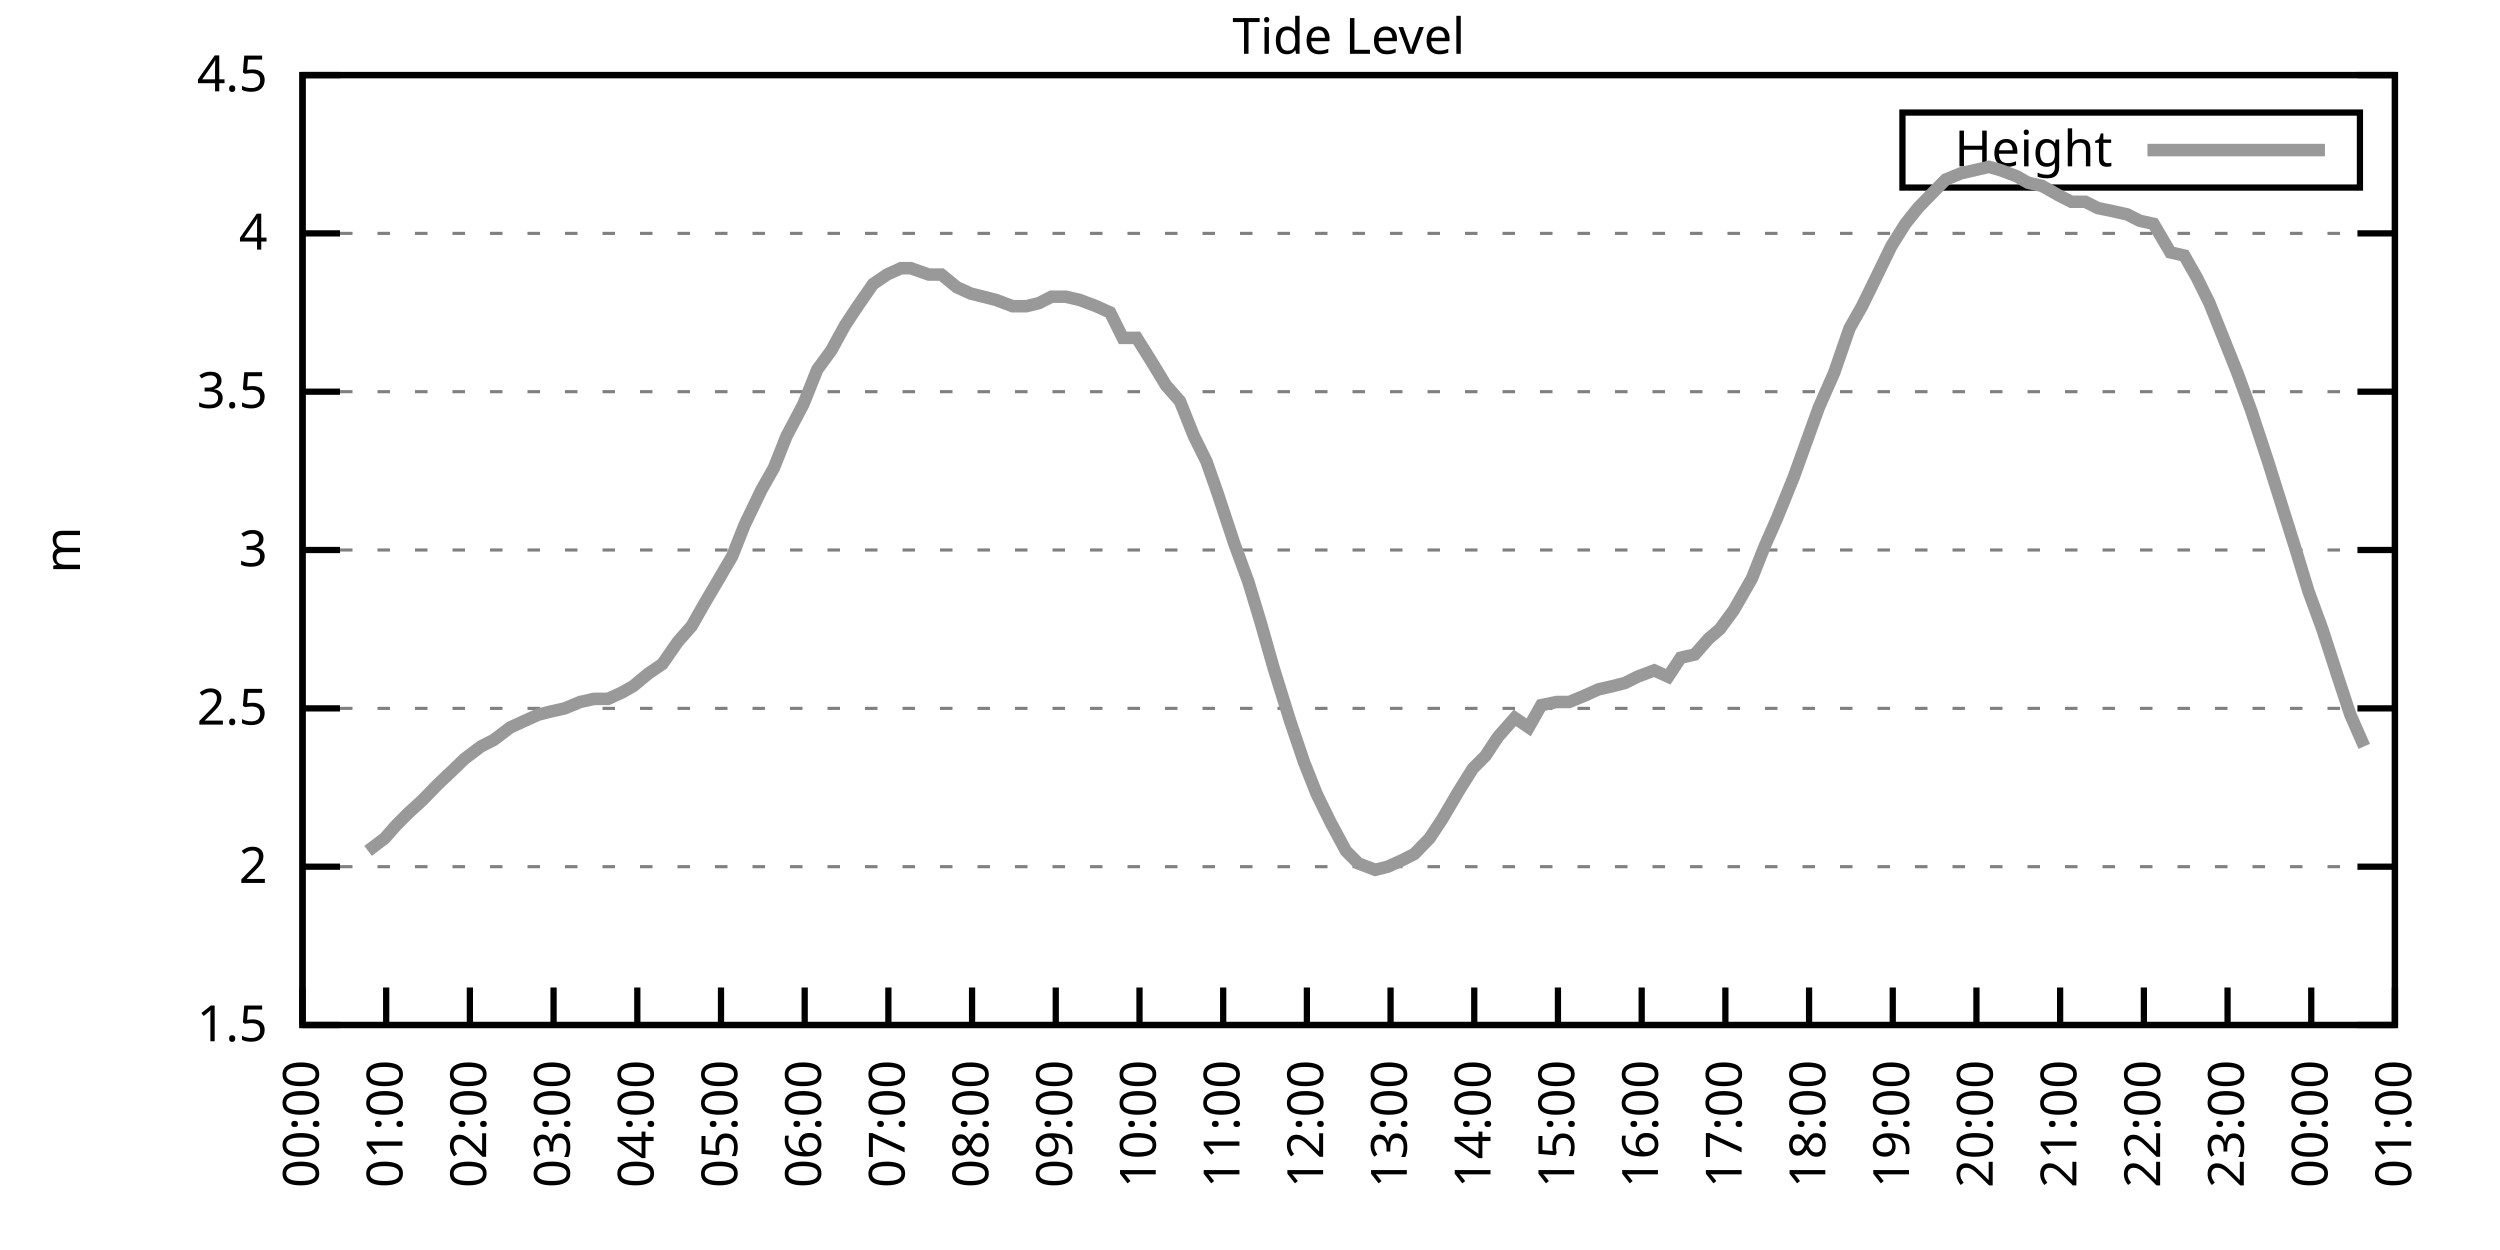
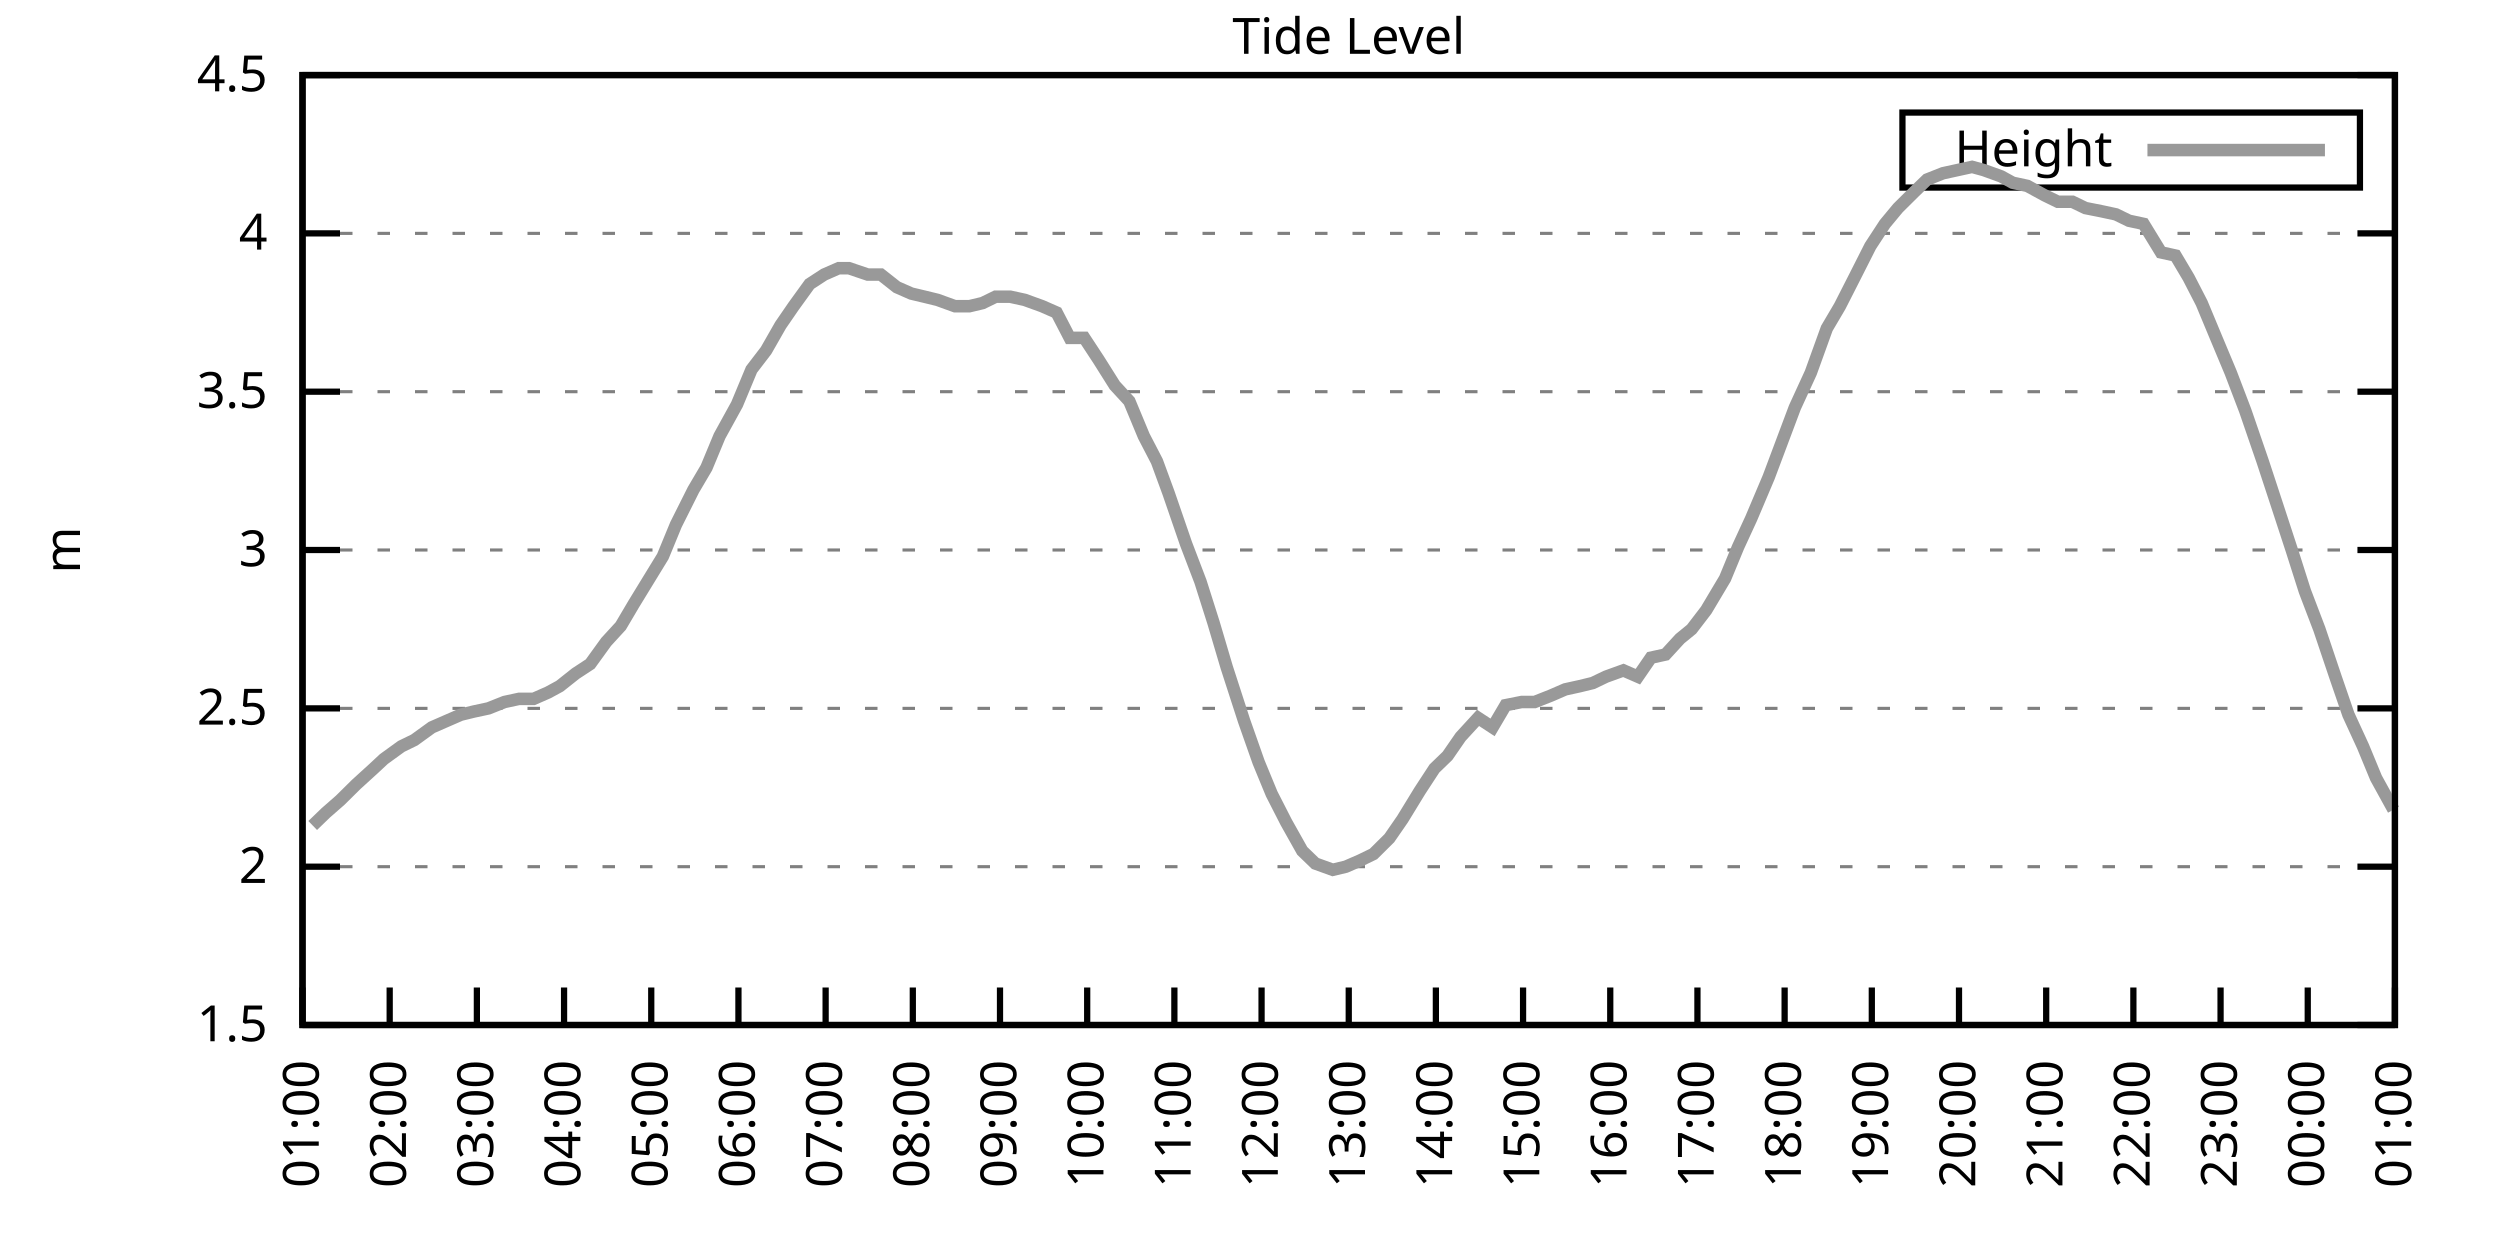
<svg xmlns="http://www.w3.org/2000/svg" xmlns:xlink="http://www.w3.org/1999/xlink" width="400" height="200" viewBox="0 0 400 200">
  <g id="gnuplot_canvas">
    <rect x="0" y="0" width="400" height="200" fill="none" />
    <defs>
      <circle id="gpDot" r="0.5" stroke-width="0.5" stroke="currentColor" />
      <path id="gpPt0" stroke-width="0.333" stroke="currentColor" d="M-1,0 h2 M0,-1 v2" />
      <path id="gpPt1" stroke-width="0.333" stroke="currentColor" d="M-1,-1 L1,1 M1,-1 L-1,1" />
      <path id="gpPt2" stroke-width="0.333" stroke="currentColor" d="M-1,0 L1,0 M0,-1 L0,1 M-1,-1 L1,1 M-1,1 L1,-1" />
      <rect id="gpPt3" stroke-width="0.333" stroke="currentColor" x="-1" y="-1" width="2" height="2" />
      <rect id="gpPt4" stroke-width="0.333" stroke="currentColor" fill="currentColor" x="-1" y="-1" width="2" height="2" />
      <circle id="gpPt5" stroke-width="0.333" stroke="currentColor" cx="0" cy="0" r="1" />
      <use xlink:href="#gpPt5" id="gpPt6" fill="currentColor" stroke="none" />
      <path id="gpPt7" stroke-width="0.333" stroke="currentColor" d="M0,-1.33 L-1.33,0.67 L1.33,0.67 z" />
      <use xlink:href="#gpPt7" id="gpPt8" fill="currentColor" stroke="none" />
      <use xlink:href="#gpPt7" id="gpPt9" stroke="currentColor" transform="rotate(180)" />
      <use xlink:href="#gpPt9" id="gpPt10" fill="currentColor" stroke="none" />
      <use xlink:href="#gpPt3" id="gpPt11" stroke="currentColor" transform="rotate(45)" />
      <use xlink:href="#gpPt11" id="gpPt12" fill="currentColor" stroke="none" />
      <path id="gpPt13" stroke-width="0.333" stroke="currentColor" d="M0,1.330 L1.265,0.411 L0.782,-1.067 L-0.782,-1.076 L-1.265,0.411 z" />
      <use xlink:href="#gpPt13" id="gpPt14" fill="currentColor" stroke="none" />
      <filter id="textbox" filterUnits="objectBoundingBox" x="0" y="0" height="1" width="1">
        <feFlood flood-color="white" flood-opacity="1" result="bgnd" />
        <feComposite in="SourceGraphic" in2="bgnd" operator="atop" />
      </filter>
      <filter id="greybox" filterUnits="objectBoundingBox" x="0" y="0" height="1" width="1">
        <feFlood flood-color="lightgrey" flood-opacity="1" result="grey" />
        <feComposite in="SourceGraphic" in2="grey" operator="atop" />
      </filter>
    </defs>
    <g fill="none" color="white" stroke="currentColor" stroke-width="1.00" stroke-linecap="butt" stroke-linejoin="miter">
</g>
    <g fill="none" color="black" stroke="currentColor" stroke-width="1.00" stroke-linecap="butt" stroke-linejoin="miter">
      <g stroke="none" shape-rendering="crispEdges">
        <polygon fill="rgb(255, 255, 255)" points="48.40,164.00 383.18,164.00 383.18,12.02 48.40,12.02 " />
      </g>
    </g>
    <g fill="none" color="black" stroke="currentColor" stroke-width="1.00" stroke-linecap="butt" stroke-linejoin="miter">
</g>
    <g fill="none" color="black" stroke="black" stroke-width="0.50" stroke-linecap="butt" stroke-linejoin="miter">
</g>
    <g fill="none" color="gray" stroke="currentColor" stroke-width="0.50" stroke-linecap="butt" stroke-linejoin="miter">
      <path stroke="gray" stroke-dasharray="2,4" class="gridline" d="M48.40,164.00 L383.19,164.00  " />
    </g>
    <g fill="none" color="gray" stroke="gray" stroke-width="1.00" stroke-linecap="butt" stroke-linejoin="miter">
</g>
    <g fill="none" color="black" stroke="currentColor" stroke-width="1.00" stroke-linecap="butt" stroke-linejoin="miter">
      <path stroke="black" d="M48.40,164.00 L54.40,164.00 M383.19,164.00 L377.19,164.00  " />
      <g transform="translate(42.80,166.60)" stroke="none" fill="black" font-family="Sans" font-size="8.00" text-anchor="end">
        <text>
          <tspan font-family="Sans"> 1.5</tspan>
        </text>
      </g>
    </g>
    <g fill="none" color="black" stroke="currentColor" stroke-width="1.00" stroke-linecap="butt" stroke-linejoin="miter">
</g>
    <g fill="none" color="black" stroke="black" stroke-width="0.50" stroke-linecap="butt" stroke-linejoin="miter">
</g>
    <g fill="none" color="gray" stroke="currentColor" stroke-width="0.50" stroke-linecap="butt" stroke-linejoin="miter">
      <path stroke="gray" stroke-dasharray="2,4" class="gridline" d="M48.40,138.67 L383.19,138.67  " />
    </g>
    <g fill="none" color="gray" stroke="gray" stroke-width="1.00" stroke-linecap="butt" stroke-linejoin="miter">
</g>
    <g fill="none" color="black" stroke="currentColor" stroke-width="1.00" stroke-linecap="butt" stroke-linejoin="miter">
      <path stroke="black" d="M48.40,138.67 L54.40,138.67 M383.19,138.67 L377.19,138.67  " />
      <g transform="translate(42.80,141.27)" stroke="none" fill="black" font-family="Sans" font-size="8.00" text-anchor="end">
        <text>
          <tspan font-family="Sans"> 2</tspan>
        </text>
      </g>
    </g>
    <g fill="none" color="black" stroke="currentColor" stroke-width="1.00" stroke-linecap="butt" stroke-linejoin="miter">
</g>
    <g fill="none" color="black" stroke="black" stroke-width="0.50" stroke-linecap="butt" stroke-linejoin="miter">
</g>
    <g fill="none" color="gray" stroke="currentColor" stroke-width="0.50" stroke-linecap="butt" stroke-linejoin="miter">
      <path stroke="gray" stroke-dasharray="2,4" class="gridline" d="M48.40,113.34 L383.19,113.34  " />
    </g>
    <g fill="none" color="gray" stroke="gray" stroke-width="1.00" stroke-linecap="butt" stroke-linejoin="miter">
</g>
    <g fill="none" color="black" stroke="currentColor" stroke-width="1.00" stroke-linecap="butt" stroke-linejoin="miter">
      <path stroke="black" d="M48.40,113.34 L54.40,113.34 M383.19,113.34 L377.19,113.34  " />
      <g transform="translate(42.80,115.94)" stroke="none" fill="black" font-family="Sans" font-size="8.00" text-anchor="end">
        <text>
          <tspan font-family="Sans"> 2.5</tspan>
        </text>
      </g>
    </g>
    <g fill="none" color="black" stroke="currentColor" stroke-width="1.00" stroke-linecap="butt" stroke-linejoin="miter">
</g>
    <g fill="none" color="black" stroke="black" stroke-width="0.50" stroke-linecap="butt" stroke-linejoin="miter">
</g>
    <g fill="none" color="gray" stroke="currentColor" stroke-width="0.50" stroke-linecap="butt" stroke-linejoin="miter">
      <path stroke="gray" stroke-dasharray="2,4" class="gridline" d="M48.40,88.00 L383.19,88.00  " />
    </g>
    <g fill="none" color="gray" stroke="gray" stroke-width="1.00" stroke-linecap="butt" stroke-linejoin="miter">
</g>
    <g fill="none" color="black" stroke="currentColor" stroke-width="1.00" stroke-linecap="butt" stroke-linejoin="miter">
      <path stroke="black" d="M48.40,88.00 L54.40,88.00 M383.19,88.00 L377.19,88.00  " />
      <g transform="translate(42.80,90.60)" stroke="none" fill="black" font-family="Sans" font-size="8.00" text-anchor="end">
        <text>
          <tspan font-family="Sans"> 3</tspan>
        </text>
      </g>
    </g>
    <g fill="none" color="black" stroke="currentColor" stroke-width="1.00" stroke-linecap="butt" stroke-linejoin="miter">
</g>
    <g fill="none" color="black" stroke="black" stroke-width="0.50" stroke-linecap="butt" stroke-linejoin="miter">
</g>
    <g fill="none" color="gray" stroke="currentColor" stroke-width="0.50" stroke-linecap="butt" stroke-linejoin="miter">
      <path stroke="gray" stroke-dasharray="2,4" class="gridline" d="M48.40,62.67 L383.19,62.67  " />
    </g>
    <g fill="none" color="gray" stroke="gray" stroke-width="1.00" stroke-linecap="butt" stroke-linejoin="miter">
</g>
    <g fill="none" color="black" stroke="currentColor" stroke-width="1.00" stroke-linecap="butt" stroke-linejoin="miter">
      <path stroke="black" d="M48.40,62.67 L54.40,62.67 M383.19,62.67 L377.19,62.67  " />
      <g transform="translate(42.80,65.27)" stroke="none" fill="black" font-family="Sans" font-size="8.00" text-anchor="end">
        <text>
          <tspan font-family="Sans"> 3.5</tspan>
        </text>
      </g>
    </g>
    <g fill="none" color="black" stroke="currentColor" stroke-width="1.00" stroke-linecap="butt" stroke-linejoin="miter">
</g>
    <g fill="none" color="black" stroke="black" stroke-width="0.50" stroke-linecap="butt" stroke-linejoin="miter">
</g>
    <g fill="none" color="gray" stroke="currentColor" stroke-width="0.50" stroke-linecap="butt" stroke-linejoin="miter">
      <path stroke="gray" stroke-dasharray="2,4" class="gridline" d="M48.40,37.34 L383.19,37.34  " />
    </g>
    <g fill="none" color="gray" stroke="gray" stroke-width="1.00" stroke-linecap="butt" stroke-linejoin="miter">
</g>
    <g fill="none" color="black" stroke="currentColor" stroke-width="1.00" stroke-linecap="butt" stroke-linejoin="miter">
      <path stroke="black" d="M48.40,37.34 L54.40,37.34 M383.19,37.34 L377.19,37.34  " />
      <g transform="translate(42.80,39.94)" stroke="none" fill="black" font-family="Sans" font-size="8.00" text-anchor="end">
        <text>
          <tspan font-family="Sans"> 4</tspan>
        </text>
      </g>
    </g>
    <g fill="none" color="black" stroke="currentColor" stroke-width="1.00" stroke-linecap="butt" stroke-linejoin="miter">
</g>
    <g fill="none" color="black" stroke="black" stroke-width="0.50" stroke-linecap="butt" stroke-linejoin="miter">
</g>
    <g fill="none" color="gray" stroke="currentColor" stroke-width="0.50" stroke-linecap="butt" stroke-linejoin="miter">
      <path stroke="gray" stroke-dasharray="2,4" class="gridline" d="M48.40,12.01 L383.19,12.01  " />
    </g>
    <g fill="none" color="gray" stroke="gray" stroke-width="1.00" stroke-linecap="butt" stroke-linejoin="miter">
</g>
    <g fill="none" color="black" stroke="currentColor" stroke-width="1.00" stroke-linecap="butt" stroke-linejoin="miter">
      <path stroke="black" d="M48.40,12.01 L54.40,12.01 M383.19,12.01 L377.19,12.01  " />
      <g transform="translate(42.80,14.61)" stroke="none" fill="black" font-family="Sans" font-size="8.00" text-anchor="end">
        <text>
          <tspan font-family="Sans"> 4.5</tspan>
        </text>
      </g>
    </g>
    <g fill="none" color="black" stroke="currentColor" stroke-width="1.00" stroke-linecap="butt" stroke-linejoin="miter">
      <path stroke="black" d="M48.40,164.00 L48.40,158.00  " />
      <g transform="translate(51.00,169.60) rotate(270.00)" stroke="none" fill="black" font-family="Sans" font-size="8.00" text-anchor="end">
        <text>
-           <tspan font-family="Sans">00:00</tspan>
-         </text>
-       </g>
-     </g>
-     <g fill="none" color="black" stroke="currentColor" stroke-width="1.00" stroke-linecap="butt" stroke-linejoin="miter">
-       <path stroke="black" d="M61.79,164.00 L61.79,158.00  " />
-       <g transform="translate(64.39,169.60) rotate(270.00)" stroke="none" fill="black" font-family="Sans" font-size="8.00" text-anchor="end">
-         <text>
          <tspan font-family="Sans">01:00</tspan>
        </text>
      </g>
    </g>
    <g fill="none" color="black" stroke="currentColor" stroke-width="1.00" stroke-linecap="butt" stroke-linejoin="miter">
-       <path stroke="black" d="M75.18,164.00 L75.18,158.00  " />
-       <g transform="translate(77.78,169.60) rotate(270.00)" stroke="none" fill="black" font-family="Sans" font-size="8.00" text-anchor="end">
+       <path stroke="black" d="M62.35,164.00 L62.35,158.00  " />
+       <g transform="translate(64.95,169.60) rotate(270.00)" stroke="none" fill="black" font-family="Sans" font-size="8.00" text-anchor="end">
        <text>
          <tspan font-family="Sans">02:00</tspan>
        </text>
      </g>
    </g>
    <g fill="none" color="black" stroke="currentColor" stroke-width="1.00" stroke-linecap="butt" stroke-linejoin="miter">
-       <path stroke="black" d="M88.57,164.00 L88.57,158.00  " />
-       <g transform="translate(91.17,169.60) rotate(270.00)" stroke="none" fill="black" font-family="Sans" font-size="8.00" text-anchor="end">
+       <path stroke="black" d="M76.30,164.00 L76.30,158.00  " />
+       <g transform="translate(78.90,169.60) rotate(270.00)" stroke="none" fill="black" font-family="Sans" font-size="8.00" text-anchor="end">
        <text>
          <tspan font-family="Sans">03:00</tspan>
        </text>
      </g>
    </g>
    <g fill="none" color="black" stroke="currentColor" stroke-width="1.00" stroke-linecap="butt" stroke-linejoin="miter">
-       <path stroke="black" d="M101.97,164.00 L101.97,158.00  " />
-       <g transform="translate(104.57,169.60) rotate(270.00)" stroke="none" fill="black" font-family="Sans" font-size="8.00" text-anchor="end">
+       <path stroke="black" d="M90.25,164.00 L90.25,158.00  " />
+       <g transform="translate(92.85,169.60) rotate(270.00)" stroke="none" fill="black" font-family="Sans" font-size="8.00" text-anchor="end">
        <text>
          <tspan font-family="Sans">04:00</tspan>
        </text>
      </g>
    </g>
    <g fill="none" color="black" stroke="currentColor" stroke-width="1.00" stroke-linecap="butt" stroke-linejoin="miter">
-       <path stroke="black" d="M115.36,164.00 L115.36,158.00  " />
-       <g transform="translate(117.96,169.60) rotate(270.00)" stroke="none" fill="black" font-family="Sans" font-size="8.00" text-anchor="end">
+       <path stroke="black" d="M104.20,164.00 L104.20,158.00  " />
+       <g transform="translate(106.80,169.60) rotate(270.00)" stroke="none" fill="black" font-family="Sans" font-size="8.00" text-anchor="end">
        <text>
          <tspan font-family="Sans">05:00</tspan>
        </text>
      </g>
    </g>
    <g fill="none" color="black" stroke="currentColor" stroke-width="1.00" stroke-linecap="butt" stroke-linejoin="miter">
-       <path stroke="black" d="M128.75,164.00 L128.75,158.00  " />
-       <g transform="translate(131.35,169.60) rotate(270.00)" stroke="none" fill="black" font-family="Sans" font-size="8.00" text-anchor="end">
+       <path stroke="black" d="M118.15,164.00 L118.15,158.00  " />
+       <g transform="translate(120.75,169.60) rotate(270.00)" stroke="none" fill="black" font-family="Sans" font-size="8.00" text-anchor="end">
        <text>
          <tspan font-family="Sans">06:00</tspan>
        </text>
      </g>
    </g>
    <g fill="none" color="black" stroke="currentColor" stroke-width="1.00" stroke-linecap="butt" stroke-linejoin="miter">
-       <path stroke="black" d="M142.14,164.00 L142.14,158.00  " />
-       <g transform="translate(144.74,169.60) rotate(270.00)" stroke="none" fill="black" font-family="Sans" font-size="8.00" text-anchor="end">
+       <path stroke="black" d="M132.10,164.00 L132.10,158.00  " />
+       <g transform="translate(134.70,169.60) rotate(270.00)" stroke="none" fill="black" font-family="Sans" font-size="8.00" text-anchor="end">
        <text>
          <tspan font-family="Sans">07:00</tspan>
        </text>
      </g>
    </g>
    <g fill="none" color="black" stroke="currentColor" stroke-width="1.00" stroke-linecap="butt" stroke-linejoin="miter">
-       <path stroke="black" d="M155.53,164.00 L155.53,158.00  " />
-       <g transform="translate(158.13,169.60) rotate(270.00)" stroke="none" fill="black" font-family="Sans" font-size="8.00" text-anchor="end">
+       <path stroke="black" d="M146.05,164.00 L146.05,158.00  " />
+       <g transform="translate(148.65,169.60) rotate(270.00)" stroke="none" fill="black" font-family="Sans" font-size="8.00" text-anchor="end">
        <text>
          <tspan font-family="Sans">08:00</tspan>
        </text>
      </g>
    </g>
    <g fill="none" color="black" stroke="currentColor" stroke-width="1.00" stroke-linecap="butt" stroke-linejoin="miter">
-       <path stroke="black" d="M168.92,164.00 L168.92,158.00  " />
-       <g transform="translate(171.52,169.60) rotate(270.00)" stroke="none" fill="black" font-family="Sans" font-size="8.00" text-anchor="end">
+       <path stroke="black" d="M160.00,164.00 L160.00,158.00  " />
+       <g transform="translate(162.60,169.60) rotate(270.00)" stroke="none" fill="black" font-family="Sans" font-size="8.00" text-anchor="end">
        <text>
          <tspan font-family="Sans">09:00</tspan>
        </text>
      </g>
    </g>
    <g fill="none" color="black" stroke="currentColor" stroke-width="1.00" stroke-linecap="butt" stroke-linejoin="miter">
-       <path stroke="black" d="M182.32,164.00 L182.32,158.00  " />
-       <g transform="translate(184.92,169.60) rotate(270.00)" stroke="none" fill="black" font-family="Sans" font-size="8.00" text-anchor="end">
+       <path stroke="black" d="M173.95,164.00 L173.95,158.00  " />
+       <g transform="translate(176.55,169.60) rotate(270.00)" stroke="none" fill="black" font-family="Sans" font-size="8.00" text-anchor="end">
        <text>
          <tspan font-family="Sans">10:00</tspan>
        </text>
      </g>
    </g>
    <g fill="none" color="black" stroke="currentColor" stroke-width="1.00" stroke-linecap="butt" stroke-linejoin="miter">
-       <path stroke="black" d="M195.71,164.00 L195.71,158.00  " />
-       <g transform="translate(198.31,169.60) rotate(270.00)" stroke="none" fill="black" font-family="Sans" font-size="8.00" text-anchor="end">
+       <path stroke="black" d="M187.90,164.00 L187.90,158.00  " />
+       <g transform="translate(190.50,169.60) rotate(270.00)" stroke="none" fill="black" font-family="Sans" font-size="8.00" text-anchor="end">
        <text>
          <tspan font-family="Sans">11:00</tspan>
        </text>
      </g>
    </g>
    <g fill="none" color="black" stroke="currentColor" stroke-width="1.00" stroke-linecap="butt" stroke-linejoin="miter">
-       <path stroke="black" d="M209.10,164.00 L209.10,158.00  " />
-       <g transform="translate(211.70,169.60) rotate(270.00)" stroke="none" fill="black" font-family="Sans" font-size="8.00" text-anchor="end">
+       <path stroke="black" d="M201.85,164.00 L201.85,158.00  " />
+       <g transform="translate(204.45,169.60) rotate(270.00)" stroke="none" fill="black" font-family="Sans" font-size="8.00" text-anchor="end">
        <text>
          <tspan font-family="Sans">12:00</tspan>
        </text>
      </g>
    </g>
    <g fill="none" color="black" stroke="currentColor" stroke-width="1.00" stroke-linecap="butt" stroke-linejoin="miter">
-       <path stroke="black" d="M222.49,164.00 L222.49,158.00  " />
-       <g transform="translate(225.09,169.60) rotate(270.00)" stroke="none" fill="black" font-family="Sans" font-size="8.00" text-anchor="end">
+       <path stroke="black" d="M215.80,164.00 L215.80,158.00  " />
+       <g transform="translate(218.40,169.60) rotate(270.00)" stroke="none" fill="black" font-family="Sans" font-size="8.00" text-anchor="end">
        <text>
          <tspan font-family="Sans">13:00</tspan>
        </text>
      </g>
    </g>
    <g fill="none" color="black" stroke="currentColor" stroke-width="1.00" stroke-linecap="butt" stroke-linejoin="miter">
-       <path stroke="black" d="M235.88,164.00 L235.88,158.00  " />
-       <g transform="translate(238.48,169.60) rotate(270.00)" stroke="none" fill="black" font-family="Sans" font-size="8.00" text-anchor="end">
+       <path stroke="black" d="M229.74,164.00 L229.74,158.00  " />
+       <g transform="translate(232.34,169.60) rotate(270.00)" stroke="none" fill="black" font-family="Sans" font-size="8.00" text-anchor="end">
        <text>
          <tspan font-family="Sans">14:00</tspan>
        </text>
      </g>
    </g>
    <g fill="none" color="black" stroke="currentColor" stroke-width="1.00" stroke-linecap="butt" stroke-linejoin="miter">
-       <path stroke="black" d="M249.27,164.00 L249.27,158.00  " />
-       <g transform="translate(251.87,169.60) rotate(270.00)" stroke="none" fill="black" font-family="Sans" font-size="8.00" text-anchor="end">
+       <path stroke="black" d="M243.69,164.00 L243.69,158.00  " />
+       <g transform="translate(246.29,169.60) rotate(270.00)" stroke="none" fill="black" font-family="Sans" font-size="8.00" text-anchor="end">
        <text>
          <tspan font-family="Sans">15:00</tspan>
        </text>
      </g>
    </g>
    <g fill="none" color="black" stroke="currentColor" stroke-width="1.00" stroke-linecap="butt" stroke-linejoin="miter">
-       <path stroke="black" d="M262.67,164.00 L262.67,158.00  " />
-       <g transform="translate(265.27,169.60) rotate(270.00)" stroke="none" fill="black" font-family="Sans" font-size="8.00" text-anchor="end">
+       <path stroke="black" d="M257.64,164.00 L257.64,158.00  " />
+       <g transform="translate(260.24,169.60) rotate(270.00)" stroke="none" fill="black" font-family="Sans" font-size="8.00" text-anchor="end">
        <text>
          <tspan font-family="Sans">16:00</tspan>
        </text>
      </g>
    </g>
    <g fill="none" color="black" stroke="currentColor" stroke-width="1.00" stroke-linecap="butt" stroke-linejoin="miter">
-       <path stroke="black" d="M276.06,164.00 L276.06,158.00  " />
-       <g transform="translate(278.66,169.60) rotate(270.00)" stroke="none" fill="black" font-family="Sans" font-size="8.00" text-anchor="end">
+       <path stroke="black" d="M271.59,164.00 L271.59,158.00  " />
+       <g transform="translate(274.19,169.60) rotate(270.00)" stroke="none" fill="black" font-family="Sans" font-size="8.00" text-anchor="end">
        <text>
          <tspan font-family="Sans">17:00</tspan>
        </text>
      </g>
    </g>
    <g fill="none" color="black" stroke="currentColor" stroke-width="1.00" stroke-linecap="butt" stroke-linejoin="miter">
-       <path stroke="black" d="M289.45,164.00 L289.45,158.00  " />
-       <g transform="translate(292.05,169.60) rotate(270.00)" stroke="none" fill="black" font-family="Sans" font-size="8.00" text-anchor="end">
+       <path stroke="black" d="M285.54,164.00 L285.54,158.00  " />
+       <g transform="translate(288.14,169.60) rotate(270.00)" stroke="none" fill="black" font-family="Sans" font-size="8.00" text-anchor="end">
        <text>
          <tspan font-family="Sans">18:00</tspan>
        </text>
      </g>
    </g>
    <g fill="none" color="black" stroke="currentColor" stroke-width="1.00" stroke-linecap="butt" stroke-linejoin="miter">
-       <path stroke="black" d="M302.84,164.00 L302.84,158.00  " />
-       <g transform="translate(305.44,169.60) rotate(270.00)" stroke="none" fill="black" font-family="Sans" font-size="8.00" text-anchor="end">
+       <path stroke="black" d="M299.49,164.00 L299.49,158.00  " />
+       <g transform="translate(302.09,169.60) rotate(270.00)" stroke="none" fill="black" font-family="Sans" font-size="8.00" text-anchor="end">
        <text>
          <tspan font-family="Sans">19:00</tspan>
        </text>
      </g>
    </g>
    <g fill="none" color="black" stroke="currentColor" stroke-width="1.00" stroke-linecap="butt" stroke-linejoin="miter">
-       <path stroke="black" d="M316.23,164.00 L316.23,158.00  " />
-       <g transform="translate(318.83,169.60) rotate(270.00)" stroke="none" fill="black" font-family="Sans" font-size="8.00" text-anchor="end">
+       <path stroke="black" d="M313.44,164.00 L313.44,158.00  " />
+       <g transform="translate(316.04,169.60) rotate(270.00)" stroke="none" fill="black" font-family="Sans" font-size="8.00" text-anchor="end">
        <text>
          <tspan font-family="Sans">20:00</tspan>
        </text>
      </g>
    </g>
    <g fill="none" color="black" stroke="currentColor" stroke-width="1.00" stroke-linecap="butt" stroke-linejoin="miter">
-       <path stroke="black" d="M329.62,164.00 L329.62,158.00  " />
-       <g transform="translate(332.22,169.60) rotate(270.00)" stroke="none" fill="black" font-family="Sans" font-size="8.00" text-anchor="end">
+       <path stroke="black" d="M327.39,164.00 L327.39,158.00  " />
+       <g transform="translate(329.99,169.60) rotate(270.00)" stroke="none" fill="black" font-family="Sans" font-size="8.00" text-anchor="end">
        <text>
          <tspan font-family="Sans">21:00</tspan>
        </text>
      </g>
    </g>
    <g fill="none" color="black" stroke="currentColor" stroke-width="1.00" stroke-linecap="butt" stroke-linejoin="miter">
-       <path stroke="black" d="M343.02,164.00 L343.02,158.00  " />
-       <g transform="translate(345.62,169.60) rotate(270.00)" stroke="none" fill="black" font-family="Sans" font-size="8.00" text-anchor="end">
+       <path stroke="black" d="M341.34,164.00 L341.34,158.00  " />
+       <g transform="translate(343.94,169.60) rotate(270.00)" stroke="none" fill="black" font-family="Sans" font-size="8.00" text-anchor="end">
        <text>
          <tspan font-family="Sans">22:00</tspan>
        </text>
      </g>
    </g>
    <g fill="none" color="black" stroke="currentColor" stroke-width="1.00" stroke-linecap="butt" stroke-linejoin="miter">
-       <path stroke="black" d="M356.41,164.00 L356.41,158.00  " />
-       <g transform="translate(359.01,169.60) rotate(270.00)" stroke="none" fill="black" font-family="Sans" font-size="8.00" text-anchor="end">
+       <path stroke="black" d="M355.29,164.00 L355.29,158.00  " />
+       <g transform="translate(357.89,169.60) rotate(270.00)" stroke="none" fill="black" font-family="Sans" font-size="8.00" text-anchor="end">
        <text>
          <tspan font-family="Sans">23:00</tspan>
        </text>
      </g>
    </g>
    <g fill="none" color="black" stroke="currentColor" stroke-width="1.00" stroke-linecap="butt" stroke-linejoin="miter">
-       <path stroke="black" d="M369.80,164.00 L369.80,158.00  " />
-       <g transform="translate(372.40,169.60) rotate(270.00)" stroke="none" fill="black" font-family="Sans" font-size="8.00" text-anchor="end">
+       <path stroke="black" d="M369.24,164.00 L369.24,158.00  " />
+       <g transform="translate(371.84,169.60) rotate(270.00)" stroke="none" fill="black" font-family="Sans" font-size="8.00" text-anchor="end">
        <text>
          <tspan font-family="Sans">00:00</tspan>
        </text>
      </g>
    </g>
    <g fill="none" color="black" stroke="currentColor" stroke-width="1.00" stroke-linecap="butt" stroke-linejoin="miter">
      <path stroke="black" d="M383.19,164.00 L383.19,158.00  " />
      <g transform="translate(385.79,169.60) rotate(270.00)" stroke="none" fill="black" font-family="Sans" font-size="8.00" text-anchor="end">
        <text>
          <tspan font-family="Sans">01:00</tspan>
        </text>
      </g>
    </g>
    <g fill="none" color="black" stroke="currentColor" stroke-width="1.00" stroke-linecap="butt" stroke-linejoin="miter">
</g>
    <g fill="none" color="black" stroke="currentColor" stroke-width="1.00" stroke-linecap="butt" stroke-linejoin="miter">
      <path stroke="black" d="M48.40,12.01 L48.40,164.00 L383.19,164.00 L383.19,12.01 L48.40,12.01 Z  " />
    </g>
    <g fill="none" color="black" stroke="currentColor" stroke-width="1.00" stroke-linecap="butt" stroke-linejoin="miter">
</g>
    <g fill="none" color="black" stroke="currentColor" stroke-width="1.00" stroke-linecap="butt" stroke-linejoin="miter">
      <path stroke="black" d="M304.39,30.01 L304.39,18.01 L377.59,18.01 L377.59,30.01 L304.39,30.01 Z  " />
    </g>
    <g id="Tide_level_plot_1">
      <g fill="none" color="white" stroke="black" stroke-width="2.00" stroke-linecap="butt" stroke-linejoin="miter">
</g>
      <g fill="none" color="black" stroke="currentColor" stroke-width="2.00" stroke-linecap="butt" stroke-linejoin="miter">
        <g transform="translate(337.99,26.61)" stroke="none" fill="black" font-family="Sans" font-size="8.00" text-anchor="end">
          <text>
            <tspan font-family="Sans">Height</tspan>
          </text>
        </g>
      </g>
      <g fill="none" color="black" stroke="currentColor" stroke-width="2.00" stroke-linecap="butt" stroke-linejoin="miter">
-         <path stroke="rgb(153, 153, 153)" d="M343.59,24.01 L371.99,24.01 M58.89,136.14 L61.57,134.11 L63.35,132.08 L65.36,130.06 L67.59,128.03 L70.05,125.50   L72.73,122.96 L74.29,121.44 L76.97,119.42 L78.98,118.40 L81.66,116.38 L83.89,115.36 L86.12,114.35 L88.13,113.84   L90.36,113.34 L92.82,112.32 L95.05,111.82 L97.28,111.82 L99.51,110.80 L101.30,109.79 L103.75,107.76 L105.98,106.24   L108.44,102.70 L110.67,100.16 L112.68,96.62 L114.47,93.58 L117.14,89.02 L119.15,83.95 L121.83,78.38 L123.84,74.83   L125.85,69.77 L128.53,64.70 L130.76,59.13 L132.99,56.09 L135.22,52.03 L137.23,48.99 L139.69,45.45 L141.92,43.93   L144.15,42.91 L145.71,42.91 L148.61,43.93 L150.62,43.93 L153.08,45.95 L155.31,46.97 L157.32,47.47 L159.33,47.98   L162.01,48.99 L164.24,48.99 L166.25,48.49 L168.25,47.47 L170.49,47.47 L172.72,47.98 L175.40,48.99 L177.63,50.01   L179.64,54.06 L181.87,54.06 L184.10,57.61 L186.56,61.66 L188.79,64.19 L191.02,69.77 L193.03,73.82 L194.81,78.89   L197.49,86.99 L199.73,93.07 L201.73,99.66 L203.74,106.75 L206.42,115.36 L208.65,121.95 L210.66,127.02 L212.89,131.58   L215.35,136.14 L217.36,138.16 L220.04,139.17 L222.04,138.67 L224.28,137.66 L226.29,136.64 L228.74,134.11 L230.75,131.07   L233.43,126.51 L235.66,122.96 L237.67,120.94 L239.68,117.90 L242.36,114.86 L244.59,116.38 L246.60,112.83 L249.05,112.32   L251.06,112.32 L253.51,111.31 L255.75,110.30 L257.98,109.79 L259.99,109.28 L262.00,108.27 L264.67,107.26 L266.91,108.27   L268.92,105.23 L271.15,104.72 L273.38,102.19 L275.16,100.67 L277.40,97.63 L280.30,92.56 L282.31,87.50 L284.32,82.94   L286.99,76.35 L289.00,70.78 L291.01,65.21 L293.47,59.63 L295.92,52.54 L297.93,48.99 L300.16,44.43 L302.62,39.37   L304.85,35.82 L306.86,33.29 L309.31,30.76 L311.32,28.73 L313.78,27.72 L316.01,27.21 L318.24,26.70 L320.03,27.21   L322.70,28.22 L324.49,29.24 L326.72,29.74 L329.40,31.26 L331.41,32.28 L333.64,32.28 L335.65,33.29 L338.10,33.80   L340.34,34.30 L342.35,35.32 L344.58,35.82 L347.26,40.38 L349.49,40.89 L351.50,44.43 L353.51,48.49 L355.74,54.06   L357.97,59.63 L360.20,65.71 L362.88,73.82 L365.11,80.91 L367.34,88.00 L369.35,94.59 L371.58,100.67 L374.04,108.27   L376.05,114.35 L378.28,119.42  " />
+         <path stroke="rgb(153, 153, 153)" d="M343.59,24.01 L371.99,24.01 M50.03,132.08 L52.12,130.06 L54.44,128.03 L57.00,125.50 L59.79,122.96 L61.42,121.44   L64.21,119.42 L66.30,118.40 L69.09,116.38 L71.42,115.36 L73.74,114.35 L75.83,113.84 L78.16,113.34 L80.72,112.32   L83.04,111.82 L85.37,111.82 L87.69,110.80 L89.55,109.79 L92.11,107.76 L94.43,106.24 L96.99,102.70 L99.32,100.16   L101.41,96.62 L103.27,93.58 L106.06,89.02 L108.15,83.95 L110.94,78.38 L113.03,74.83 L115.13,69.77 L117.92,64.70   L120.24,59.13 L122.57,56.09 L124.89,52.03 L126.98,48.99 L129.54,45.45 L131.87,43.93 L134.19,42.91 L135.82,42.91   L138.84,43.93 L140.93,43.93 L143.49,45.95 L145.81,46.97 L147.91,47.47 L150.00,47.98 L152.79,48.99 L155.11,48.99   L157.21,48.49 L159.30,47.47 L161.62,47.47 L163.95,47.98 L166.74,48.99 L169.06,50.01 L171.16,54.06 L173.48,54.06   L175.81,57.61 L178.36,61.66 L180.69,64.19 L183.01,69.77 L185.11,73.82 L186.97,78.89 L189.76,86.99 L192.08,93.07   L194.17,99.66 L196.27,106.75 L199.06,115.36 L201.38,121.95 L203.47,127.02 L205.80,131.58 L208.36,136.14 L210.45,138.16   L213.24,139.17 L215.33,138.67 L217.65,137.66 L219.75,136.64 L222.30,134.11 L224.40,131.07 L227.19,126.51 L229.51,122.96   L231.60,120.94 L233.70,117.90 L236.49,114.86 L238.81,116.38 L240.90,112.83 L243.46,112.32 L245.55,112.32 L248.11,111.31   L250.44,110.30 L252.76,109.79 L254.85,109.28 L256.95,108.27 L259.74,107.26 L262.06,108.27 L264.15,105.23 L266.48,104.72   L268.80,102.19 L270.66,100.67 L272.99,97.63 L276.01,92.56 L278.10,87.50 L280.20,82.94 L282.99,76.35 L285.08,70.78   L287.17,65.21 L289.73,59.63 L292.29,52.54 L294.38,48.99 L296.70,44.43 L299.26,39.37 L301.58,35.82 L303.68,33.29   L306.23,30.76 L308.33,28.73 L310.88,27.72 L313.21,27.21 L315.53,26.70 L317.39,27.21 L320.18,28.22 L322.04,29.24   L324.37,29.74 L327.16,31.26 L329.25,32.28 L331.58,32.28 L333.67,33.29 L336.23,33.80 L338.55,34.30 L340.64,35.32   L342.97,35.82 L345.76,40.38 L348.08,40.89 L350.18,44.43 L352.27,48.49 L354.59,54.06 L356.92,59.63 L359.24,65.71   L362.03,73.82 L364.36,80.91 L366.68,88.00 L368.78,94.59 L371.10,100.67 L373.66,108.27 L375.75,114.35 L378.08,119.42   L380.17,124.48 L382.96,129.55  " />
      </g>
    </g>
    <g fill="none" color="black" stroke="currentColor" stroke-width="2.00" stroke-linecap="butt" stroke-linejoin="miter">
</g>
    <g fill="none" color="black" stroke="black" stroke-width="1.00" stroke-linecap="butt" stroke-linejoin="miter">
</g>
    <g fill="none" color="black" stroke="currentColor" stroke-width="1.00" stroke-linecap="butt" stroke-linejoin="miter">
      <path stroke="black" d="M48.40,12.01 L48.40,164.00 L383.19,164.00 L383.19,12.01 L48.40,12.01 Z  " />
      <g transform="translate(12.80,88.01) rotate(270.00)" stroke="none" fill="black" font-family="Sans" font-size="8.00" text-anchor="middle">
        <text>
          <tspan font-family="Sans">m</tspan>
        </text>
      </g>
    </g>
    <g fill="none" color="black" stroke="currentColor" stroke-width="1.00" stroke-linecap="butt" stroke-linejoin="miter">
</g>
    <g fill="none" color="black" stroke="currentColor" stroke-width="1.00" stroke-linecap="butt" stroke-linejoin="miter">
      <g transform="translate(215.79,8.61)" stroke="none" fill="black" font-family="Sans" font-size="8.00" text-anchor="middle">
        <text>
          <tspan font-family="Sans">Tide Level</tspan>
        </text>
      </g>
    </g>
    <g fill="none" color="black" stroke="currentColor" stroke-width="1.00" stroke-linecap="butt" stroke-linejoin="miter">
</g>
  </g>
</svg>
